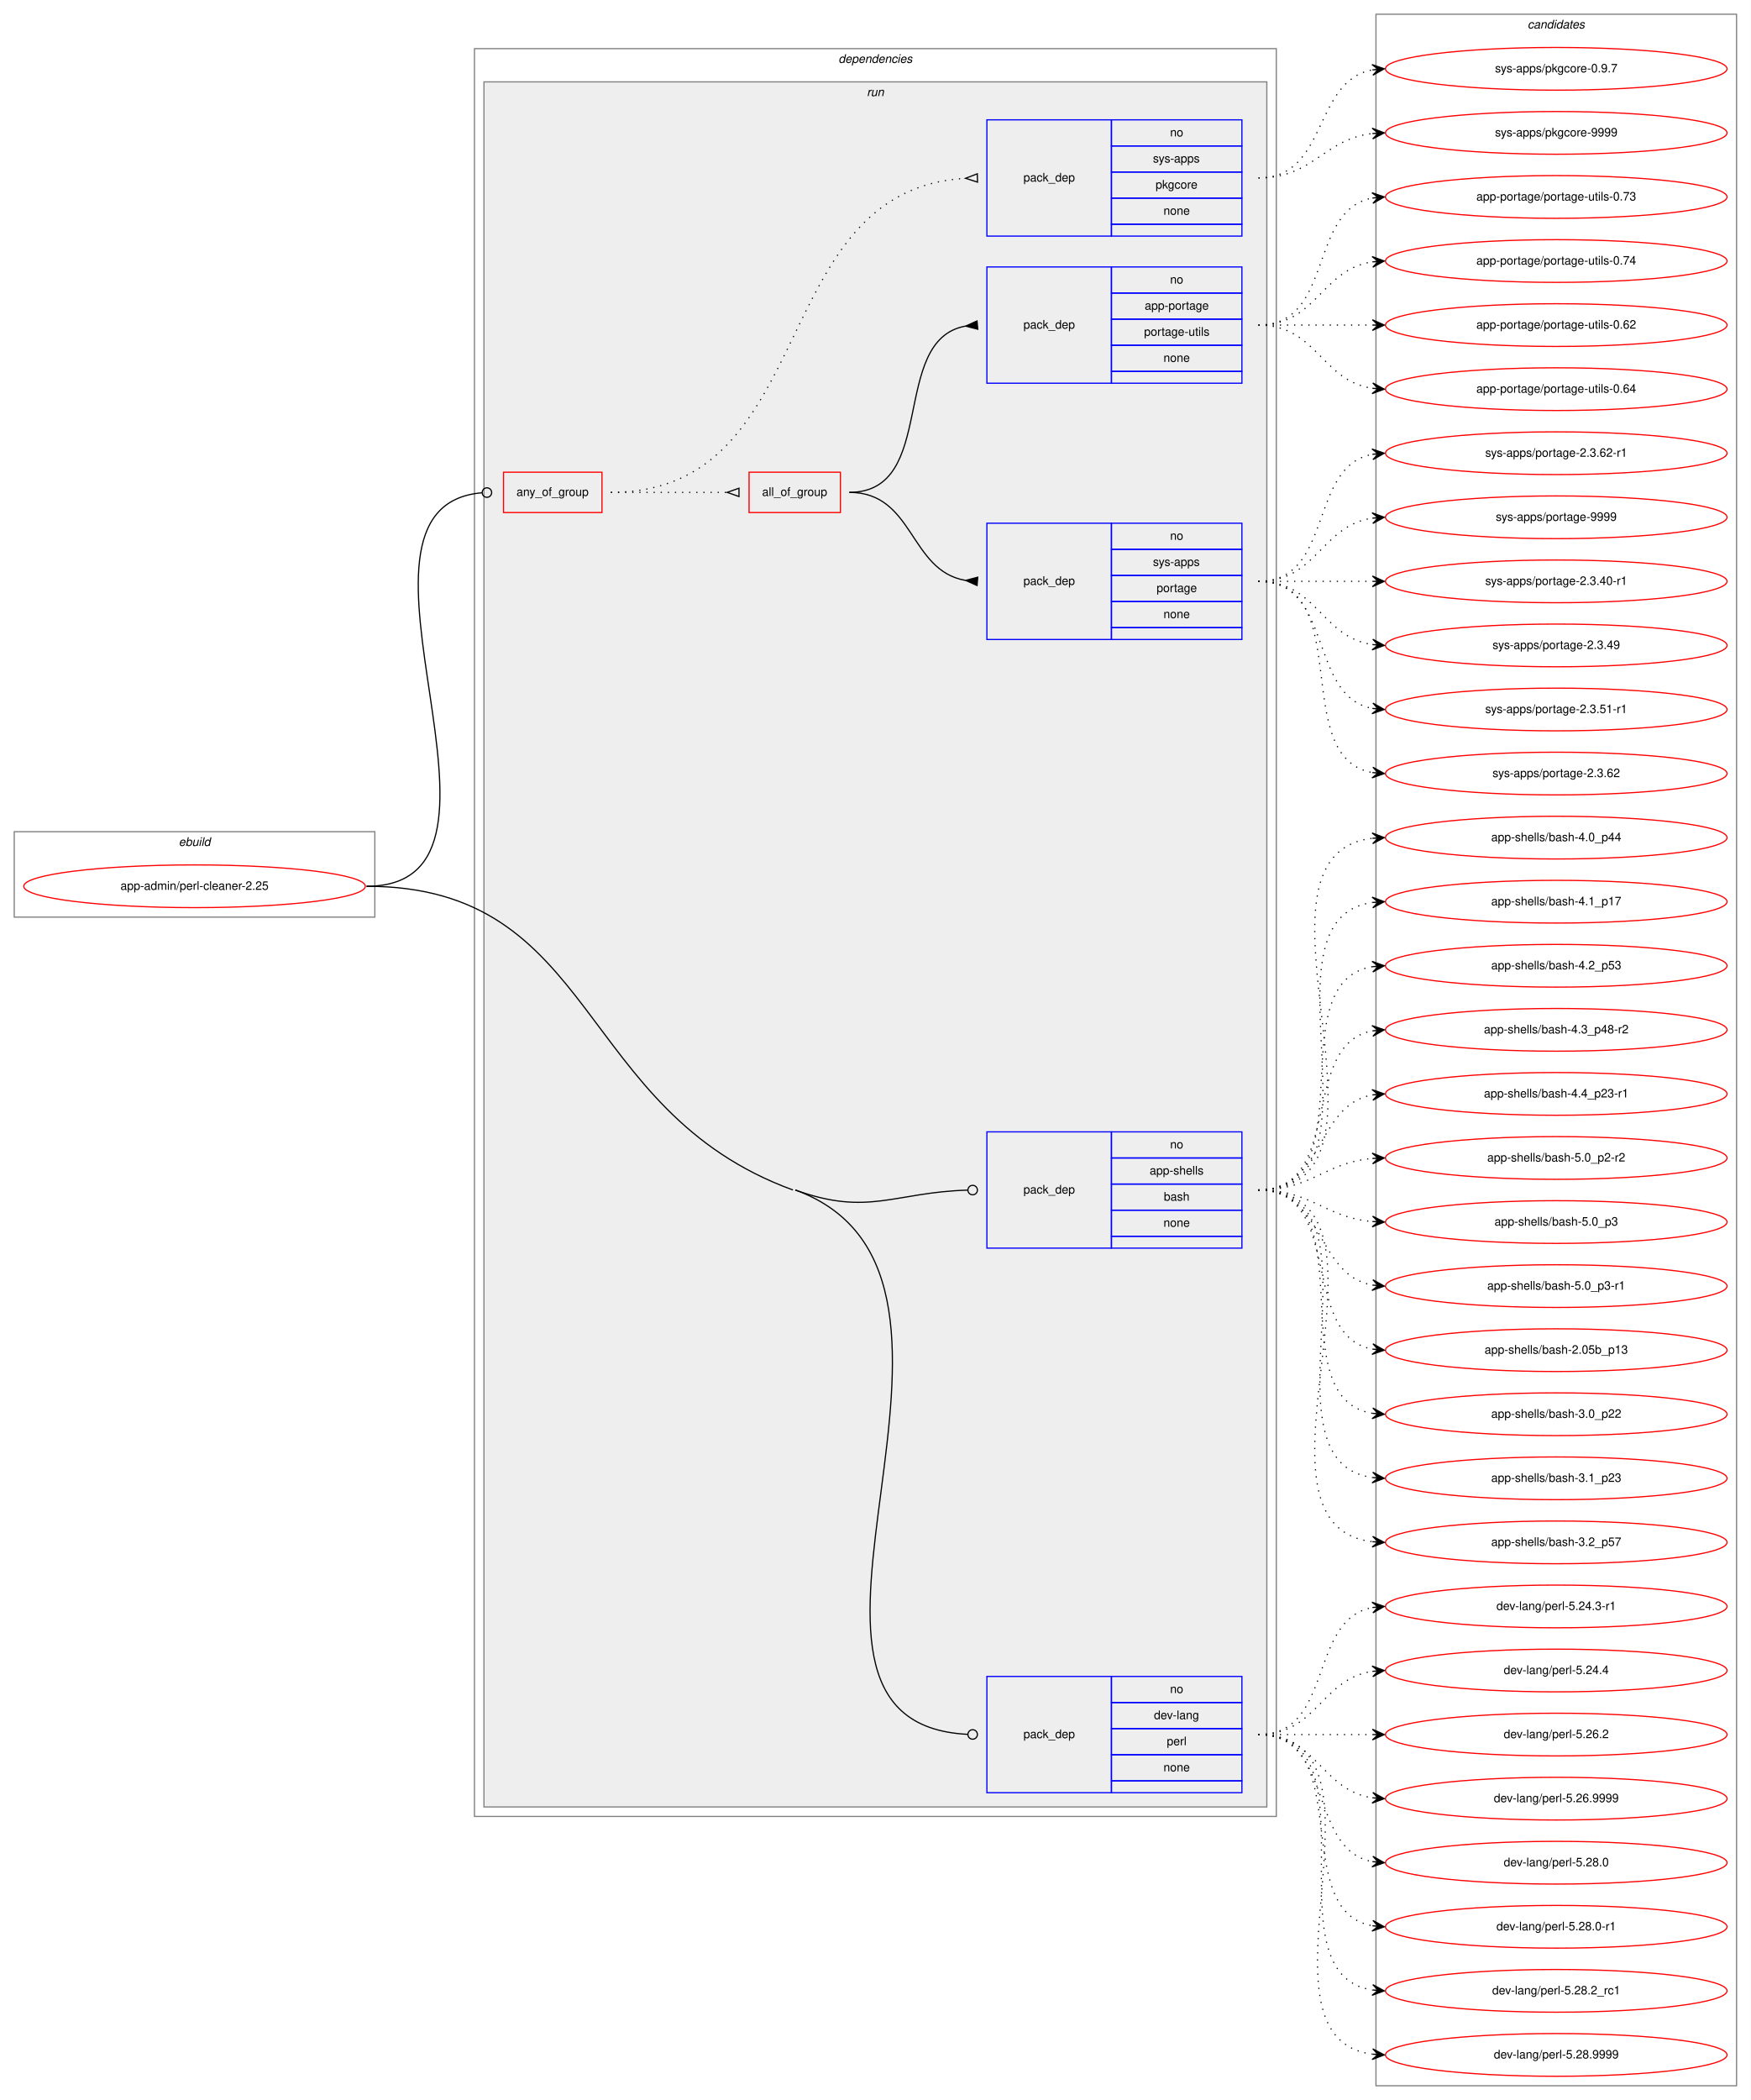
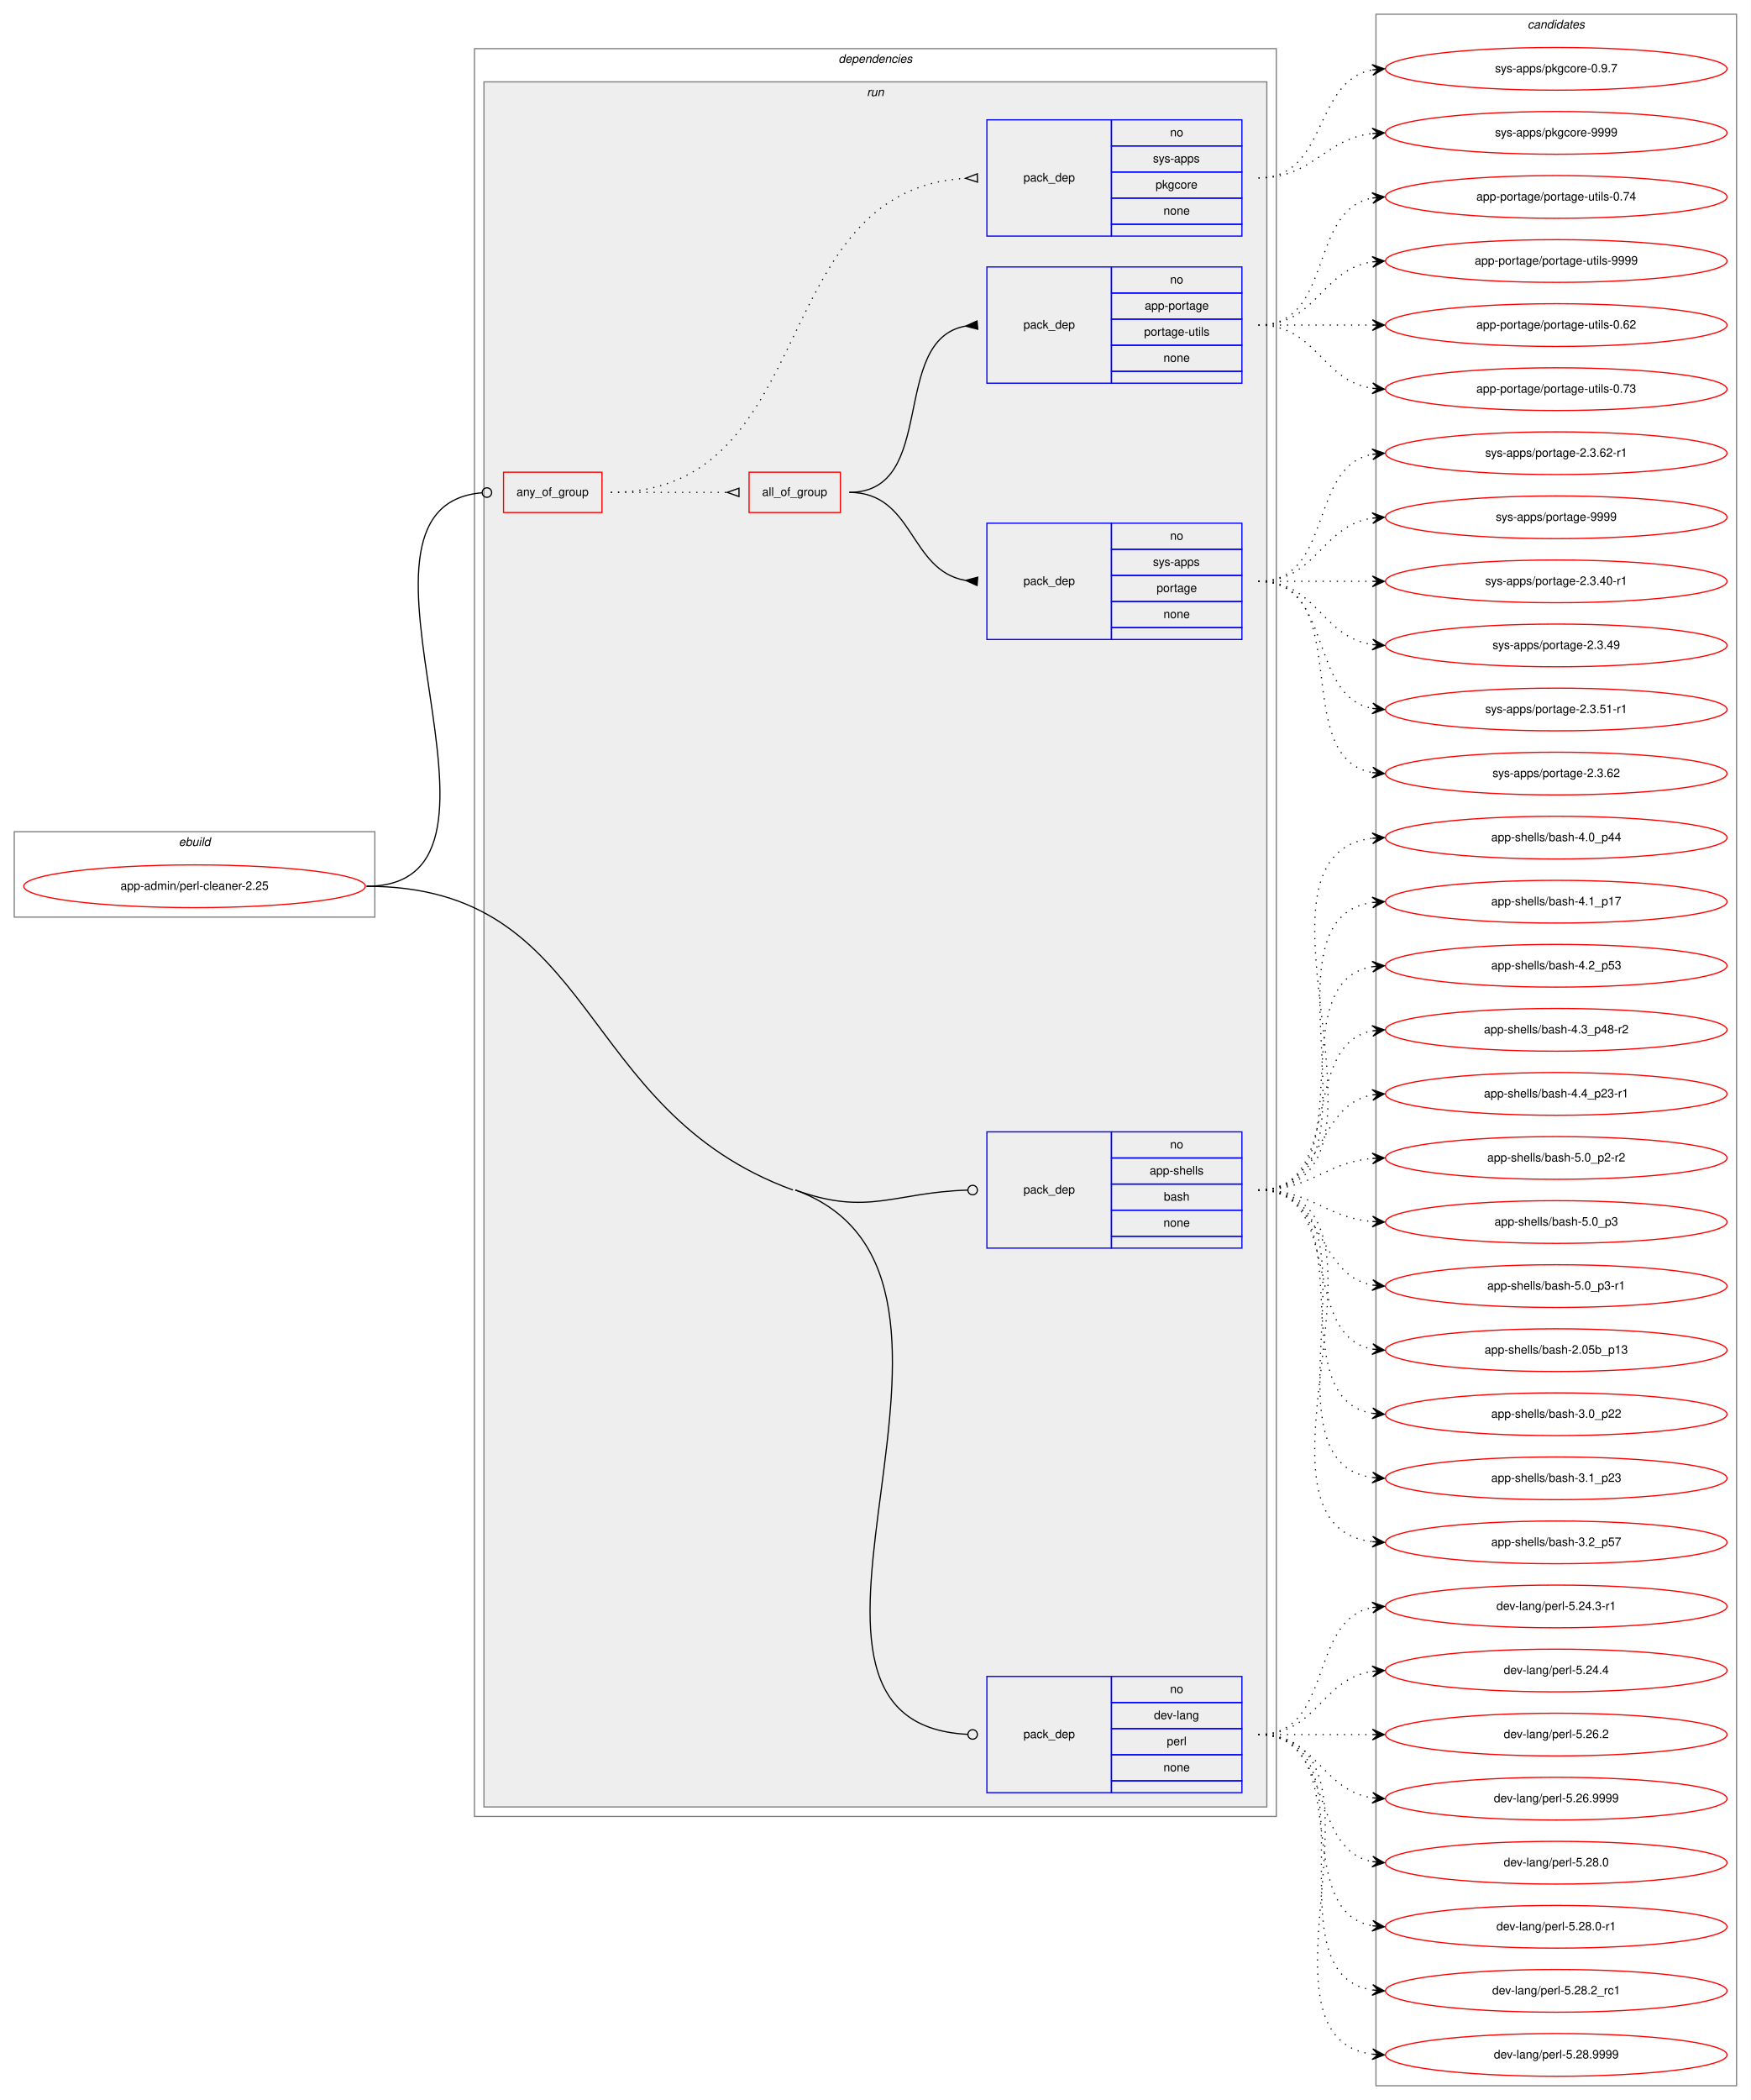
<svg xmlns="http://www.w3.org/2000/svg" xmlns:xlink="http://www.w3.org/1999/xlink" width="1476pt" height="1770pt" viewBox="0.00 0.00 1476.00 1770.00">
  <g id="graph0" class="graph" transform="scale(1 1) rotate(0) translate(4 1766)">
    <polygon fill="white" stroke="transparent" points="-4,4 -4,-1766 1472,-1766 1472,4 -4,4" />
    <g id="clust1" class="cluster">
      <polygon fill="none" stroke="gray" points="8,-993 8,-1065 312,-1065 312,-993 8,-993" />
      <text text-anchor="start" x="146.66" y="-1053" font-family="Helvetica,sans-Serif" font-style="italic" font-size="10.00">ebuild</text>
    </g>
    <g id="clust2" class="cluster">
      <polygon fill="none" stroke="gray" points="396,-235 396,-1725 1072,-1725 1072,-235 396,-235" />
      <text text-anchor="start" x="702.88" y="-1713" font-family="Helvetica,sans-Serif" font-style="italic" font-size="10.00">dependencies</text>
    </g>
    <g id="clust5" class="cluster">
      <polygon fill="#eeeeee" stroke="gray" points="404,-243 404,-1697 1064,-1697 1064,-243 404,-243" />
      <text text-anchor="start" x="726.78" y="-1685" font-family="Helvetica,sans-Serif" font-style="italic" font-size="10.00">run</text>
    </g>
    <g id="clust13" class="cluster">
      <polygon fill="none" stroke="gray" points="1156,-8 1156,-1754 1460,-1754 1460,-8 1156,-8" />
      <text text-anchor="start" x="1283.82" y="-1742" font-family="Helvetica,sans-Serif" font-style="italic" font-size="10.00">candidates</text>
    </g>
    <g id="node1" class="node">
      <g id="a_node1">
        <a xlink:href="../app-admin/perl-cleaner-2.25.svg" xlink:title="app-admin/perl-cleaner-2.25">
          <ellipse fill="none" stroke="red" cx="160" cy="-1019" rx="144" ry="18" />
          <text text-anchor="middle" x="160" y="-1016" font-family="Helvetica,sans-Serif" font-size="10.00">app-admin/perl-cleaner-2.25</text>
        </a>
      </g>
    </g>
    <g id="node2" class="node">
      <polygon fill="none" stroke="red" points="420.5,-1334 420.5,-1368 503.5,-1368 503.5,-1334 420.5,-1334" />
      <text text-anchor="start" x="431.43" y="-1348" font-family="Helvetica,sans-Serif" font-size="10.00">any_of_group</text>
    </g>
    <g id="edge5" class="edge">
      <path fill="none" stroke="black" d="M305,-1019C456.95,-1019 263.13,-1338.79 402.25,-1350.66" />
      <ellipse fill="none" stroke="black" cx="406.5" cy="-1350.84" rx="4" ry="4" />
    </g>
    <g id="node7" class="node">
      <polygon fill="none" stroke="blue" points="828,-714 828,-812 933,-812 933,-714 828,-714" />
      <text text-anchor="start" x="858.82" y="-760" font-family="Helvetica,sans-Serif" font-size="10.00">pack_dep</text>
      <polygon fill="none" stroke="blue" points="933,-790 933,-812 1043,-812 1043,-790 933,-790" />
      <text text-anchor="start" x="982.44" y="-798" font-family="Helvetica,sans-Serif" font-size="10.00">no</text>
      <polygon fill="none" stroke="blue" points="933,-768 933,-790 1043,-790 1043,-768 933,-768" />
      <text text-anchor="start" x="965.22" y="-776" font-family="Helvetica,sans-Serif" font-size="10.00">app-shells</text>
      <polygon fill="none" stroke="blue" points="933,-746 933,-768 1043,-768 1043,-746 933,-746" />
      <text text-anchor="start" x="977.16" y="-754" font-family="Helvetica,sans-Serif" font-size="10.00">bash</text>
      <polygon fill="none" stroke="blue" points="933,-724 933,-746 1043,-746 1043,-724 933,-724" />
      <text text-anchor="start" x="976.88" y="-732" font-family="Helvetica,sans-Serif" font-size="10.00">none</text>
      <polygon fill="none" stroke="blue" points="933,-714 933,-724 1043,-724 1043,-714 933,-714" />
    </g>
    <g id="edge6" class="edge">
      <path fill="none" stroke="black" d="M666.5,-763C727.96,-740.57 749.97,-761.16 811.84,-762.89" />
      <ellipse fill="none" stroke="black" cx="816" cy="-762.94" rx="4" ry="4" />
    </g>
    <g id="node8" class="node">
      <polygon fill="none" stroke="blue" points="828,-255 828,-353 933,-353 933,-255 828,-255" />
      <text text-anchor="start" x="858.82" y="-301" font-family="Helvetica,sans-Serif" font-size="10.00">pack_dep</text>
      <polygon fill="none" stroke="blue" points="933,-331 933,-353 1043,-353 1043,-331 933,-331" />
      <text text-anchor="start" x="982.44" y="-339" font-family="Helvetica,sans-Serif" font-size="10.00">no</text>
      <polygon fill="none" stroke="blue" points="933,-309 933,-331 1043,-331 1043,-309 933,-309" />
      <text text-anchor="start" x="968.83" y="-317" font-family="Helvetica,sans-Serif" font-size="10.00">dev-lang</text>
      <polygon fill="none" stroke="blue" points="933,-287 933,-309 1043,-309 1043,-287 933,-287" />
      <text text-anchor="start" x="979.67" y="-295" font-family="Helvetica,sans-Serif" font-size="10.00">perl</text>
      <polygon fill="none" stroke="blue" points="933,-265 933,-287 1043,-287 1043,-265 933,-265" />
      <text text-anchor="start" x="976.88" y="-273" font-family="Helvetica,sans-Serif" font-size="10.00">none</text>
      <polygon fill="none" stroke="blue" points="933,-255 933,-265 1043,-265 1043,-255 933,-255" />
    </g>
    <g id="edge7" class="edge">
      <path fill="none" stroke="black" d="M666.5,-763C865.9,-690.22 611.77,-314.1 811.74,-304.2" />
      <ellipse fill="none" stroke="black" cx="816" cy="-304.1" rx="4" ry="4" />
      <path fill="none" stroke="black" d="M305,-1019C501.15,-1019 480.24,-830.25 664.5,-763" />
    </g>
    <g id="node3" class="node">
      <polygon fill="none" stroke="red" points="627.5,-1334 627.5,-1368 704.5,-1368 704.5,-1334 627.5,-1334" />
      <text text-anchor="start" x="638.49" y="-1348" font-family="Helvetica,sans-Serif" font-size="10.00">all_of_group</text>
    </g>
    <g id="edge3" class="edge">
      <path fill="none" stroke="black" stroke-dasharray="1,5" d="M511,-1351C555.44,-1351 569.02,-1351 608.88,-1351" />
      <polygon fill="none" stroke="black" points="619,-1354.5 609,-1351 619,-1347.5 619,-1354.5" />
    </g>
    <g id="node6" class="node">
      <polygon fill="none" stroke="blue" points="828,-1567 828,-1665 933,-1665 933,-1567 828,-1567" />
      <text text-anchor="start" x="858.82" y="-1613" font-family="Helvetica,sans-Serif" font-size="10.00">pack_dep</text>
      <polygon fill="none" stroke="blue" points="933,-1643 933,-1665 1043,-1665 1043,-1643 933,-1643" />
      <text text-anchor="start" x="982.44" y="-1651" font-family="Helvetica,sans-Serif" font-size="10.00">no</text>
      <polygon fill="none" stroke="blue" points="933,-1621 933,-1643 1043,-1643 1043,-1621 933,-1621" />
      <text text-anchor="start" x="968" y="-1629" font-family="Helvetica,sans-Serif" font-size="10.00">sys-apps</text>
      <polygon fill="none" stroke="blue" points="933,-1599 933,-1621 1043,-1621 1043,-1599 933,-1599" />
      <text text-anchor="start" x="970.22" y="-1607" font-family="Helvetica,sans-Serif" font-size="10.00">pkgcore</text>
      <polygon fill="none" stroke="blue" points="933,-1577 933,-1599 1043,-1599 1043,-1577 933,-1577" />
      <text text-anchor="start" x="976.88" y="-1585" font-family="Helvetica,sans-Serif" font-size="10.00">none</text>
      <polygon fill="none" stroke="blue" points="933,-1567 933,-1577 1043,-1577 1043,-1567 933,-1567" />
    </g>
    <g id="edge4" class="edge">
      <path fill="none" stroke="black" stroke-dasharray="1,5" d="M511,-1351C688.47,-1351 641.01,-1606 809.92,-1615.72" />
      <polygon fill="none" stroke="black" points="819.9,-1619.5 810,-1615.72 820.1,-1612.5 819.9,-1619.5" />
    </g>
    <g id="node4" class="node">
      <polygon fill="none" stroke="blue" points="828,-1227 828,-1325 933,-1325 933,-1227 828,-1227" />
      <text text-anchor="start" x="858.82" y="-1273" font-family="Helvetica,sans-Serif" font-size="10.00">pack_dep</text>
      <polygon fill="none" stroke="blue" points="933,-1303 933,-1325 1043,-1325 1043,-1303 933,-1303" />
      <text text-anchor="start" x="982.44" y="-1311" font-family="Helvetica,sans-Serif" font-size="10.00">no</text>
      <polygon fill="none" stroke="blue" points="933,-1281 933,-1303 1043,-1303 1043,-1281 933,-1281" />
      <text text-anchor="start" x="968" y="-1289" font-family="Helvetica,sans-Serif" font-size="10.00">sys-apps</text>
      <polygon fill="none" stroke="blue" points="933,-1259 933,-1281 1043,-1281 1043,-1259 933,-1259" />
      <text text-anchor="start" x="971.05" y="-1267" font-family="Helvetica,sans-Serif" font-size="10.00">portage</text>
      <polygon fill="none" stroke="blue" points="933,-1237 933,-1259 1043,-1259 1043,-1237 933,-1237" />
      <text text-anchor="start" x="976.88" y="-1245" font-family="Helvetica,sans-Serif" font-size="10.00">none</text>
      <polygon fill="none" stroke="blue" points="933,-1227 933,-1237 1043,-1237 1043,-1227 933,-1227" />
    </g>
    <g id="edge1" class="edge">
      <path fill="none" stroke="black" d="M712,-1351C766.79,-1351 762.41,-1285.08 809.8,-1276.84" />
      <polygon fill="black" stroke="black" points="820.29,-1279.49 810.03,-1276.82 819.71,-1272.51 820.29,-1279.49" />
    </g>
    <g id="node5" class="node">
      <polygon fill="none" stroke="blue" points="828,-1443 828,-1541 933,-1541 933,-1443 828,-1443" />
      <text text-anchor="start" x="858.82" y="-1489" font-family="Helvetica,sans-Serif" font-size="10.00">pack_dep</text>
      <polygon fill="none" stroke="blue" points="933,-1519 933,-1541 1043,-1541 1043,-1519 933,-1519" />
      <text text-anchor="start" x="982.44" y="-1527" font-family="Helvetica,sans-Serif" font-size="10.00">no</text>
      <polygon fill="none" stroke="blue" points="933,-1497 933,-1519 1043,-1519 1043,-1497 933,-1497" />
      <text text-anchor="start" x="961.05" y="-1505" font-family="Helvetica,sans-Serif" font-size="10.00">app-portage</text>
      <polygon fill="none" stroke="blue" points="933,-1475 933,-1497 1043,-1497 1043,-1475 933,-1475" />
      <text text-anchor="start" x="960.5" y="-1483" font-family="Helvetica,sans-Serif" font-size="10.00">portage-utils</text>
      <polygon fill="none" stroke="blue" points="933,-1453 933,-1475 1043,-1475 1043,-1453 933,-1453" />
      <text text-anchor="start" x="976.88" y="-1461" font-family="Helvetica,sans-Serif" font-size="10.00">none</text>
      <polygon fill="none" stroke="blue" points="933,-1443 933,-1453 1043,-1453 1043,-1443 933,-1443" />
    </g>
    <g id="edge2" class="edge">
      <path fill="none" stroke="black" d="M712,-1351C787.24,-1351 745.46,-1479.09 809.72,-1491.1" />
      <polygon fill="black" stroke="black" points="819.69,-1495.49 810.04,-1491.13 820.31,-1488.51 819.69,-1495.49" />
    </g>
    <g id="node9" class="node">
      <g id="a_node9">
        <a xlink:href="../sys-apps/portage-2.3.40-r1.svg" xlink:title="sys-apps/portage-2.3.40-r1">
          <ellipse fill="none" stroke="red" cx="1308" cy="-1276" rx="144" ry="18" />
          <text text-anchor="middle" x="1308" y="-1273" font-family="Helvetica,sans-Serif" font-size="10.00">sys-apps/portage-2.3.40-r1</text>
        </a>
      </g>
    </g>
    <g id="edge8" class="edge">
      <path fill="none" stroke="black" stroke-dasharray="1,5" d="M1057,-1276C1100.43,-1276 1113.83,-1276 1152.57,-1276" />
      <polygon fill="black" stroke="black" points="1163,-1276 1153,-1280.5 1158,-1276 1153,-1276 1153,-1276 1153,-1276 1158,-1276 1153,-1271.5 1163,-1276 1163,-1276" />
    </g>
    <g id="node10" class="node">
      <g id="a_node10">
        <a xlink:href="../sys-apps/portage-2.3.49.svg" xlink:title="sys-apps/portage-2.3.49">
          <ellipse fill="none" stroke="red" cx="1308" cy="-1222" rx="144" ry="18" />
          <text text-anchor="middle" x="1308" y="-1219" font-family="Helvetica,sans-Serif" font-size="10.00">sys-apps/portage-2.3.49</text>
        </a>
      </g>
    </g>
    <g id="edge9" class="edge">
      <path fill="none" stroke="black" stroke-dasharray="1,5" d="M1057,-1276C1106.26,-1276 1109.85,-1229.13 1152.86,-1222.72" />
      <polygon fill="black" stroke="black" points="1163,-1222 1153.35,-1227.2 1158.01,-1222.36 1153.03,-1222.71 1153.03,-1222.71 1153.03,-1222.71 1158.01,-1222.36 1152.71,-1218.22 1163,-1222 1163,-1222" />
    </g>
    <g id="node11" class="node">
      <g id="a_node11">
        <a xlink:href="../sys-apps/portage-2.3.51-r1.svg" xlink:title="sys-apps/portage-2.3.51-r1">
          <ellipse fill="none" stroke="red" cx="1308" cy="-1168" rx="144" ry="18" />
          <text text-anchor="middle" x="1308" y="-1165" font-family="Helvetica,sans-Serif" font-size="10.00">sys-apps/portage-2.3.51-r1</text>
        </a>
      </g>
    </g>
    <g id="edge10" class="edge">
      <path fill="none" stroke="black" stroke-dasharray="1,5" d="M1057,-1276C1120.58,-1276 1098.58,-1179.49 1152.79,-1168.93" />
      <polygon fill="black" stroke="black" points="1163,-1168 1153.45,-1173.39 1158.02,-1168.46 1153.04,-1168.91 1153.04,-1168.91 1153.04,-1168.91 1158.02,-1168.46 1152.63,-1164.43 1163,-1168 1163,-1168" />
    </g>
    <g id="node12" class="node">
      <g id="a_node12">
        <a xlink:href="../sys-apps/portage-2.3.62.svg" xlink:title="sys-apps/portage-2.3.62">
          <ellipse fill="none" stroke="red" cx="1308" cy="-1114" rx="144" ry="18" />
          <text text-anchor="middle" x="1308" y="-1111" font-family="Helvetica,sans-Serif" font-size="10.00">sys-apps/portage-2.3.62</text>
        </a>
      </g>
    </g>
    <g id="edge11" class="edge">
      <path fill="none" stroke="black" stroke-dasharray="1,5" d="M1057,-1276C1139.35,-1276 1082.36,-1127.62 1152.73,-1114.87" />
      <polygon fill="black" stroke="black" points="1163,-1114 1153.42,-1119.33 1158.02,-1114.42 1153.04,-1114.85 1153.04,-1114.85 1153.04,-1114.85 1158.02,-1114.42 1152.66,-1110.36 1163,-1114 1163,-1114" />
    </g>
    <g id="node13" class="node">
      <g id="a_node13">
        <a xlink:href="../sys-apps/portage-2.3.62-r1.svg" xlink:title="sys-apps/portage-2.3.62-r1">
          <ellipse fill="none" stroke="red" cx="1308" cy="-1384" rx="144" ry="18" />
          <text text-anchor="middle" x="1308" y="-1381" font-family="Helvetica,sans-Serif" font-size="10.00">sys-apps/portage-2.3.62-r1</text>
        </a>
      </g>
    </g>
    <g id="edge12" class="edge">
      <path fill="none" stroke="black" stroke-dasharray="1,5" d="M1057,-1276C1120.58,-1276 1098.58,-1372.51 1152.79,-1383.07" />
      <polygon fill="black" stroke="black" points="1163,-1384 1152.63,-1387.57 1158.02,-1383.54 1153.04,-1383.09 1153.04,-1383.09 1153.04,-1383.09 1158.02,-1383.54 1153.45,-1378.61 1163,-1384 1163,-1384" />
    </g>
    <g id="node14" class="node">
      <g id="a_node14">
        <a xlink:href="../sys-apps/portage-9999.svg" xlink:title="sys-apps/portage-9999">
          <ellipse fill="none" stroke="red" cx="1308" cy="-1330" rx="144" ry="18" />
          <text text-anchor="middle" x="1308" y="-1327" font-family="Helvetica,sans-Serif" font-size="10.00">sys-apps/portage-9999</text>
        </a>
      </g>
    </g>
    <g id="edge13" class="edge">
      <path fill="none" stroke="black" stroke-dasharray="1,5" d="M1057,-1276C1106.26,-1276 1109.85,-1322.87 1152.86,-1329.28" />
      <polygon fill="black" stroke="black" points="1163,-1330 1152.71,-1333.78 1158.01,-1329.64 1153.03,-1329.29 1153.03,-1329.29 1153.03,-1329.29 1158.01,-1329.64 1153.35,-1324.8 1163,-1330 1163,-1330" />
    </g>
    <g id="node15" class="node">
      <g id="a_node15">
        <a xlink:href="../app-portage/portage-utils-0.62.svg" xlink:title="app-portage/portage-utils-0.62">
          <ellipse fill="none" stroke="red" cx="1308" cy="-1492" rx="144" ry="18" />
          <text text-anchor="middle" x="1308" y="-1489" font-family="Helvetica,sans-Serif" font-size="10.00">app-portage/portage-utils-0.62</text>
        </a>
      </g>
    </g>
    <g id="edge14" class="edge">
      <path fill="none" stroke="black" stroke-dasharray="1,5" d="M1057,-1492C1100.43,-1492 1113.83,-1492 1152.57,-1492" />
      <polygon fill="black" stroke="black" points="1163,-1492 1153,-1496.5 1158,-1492 1153,-1492 1153,-1492 1153,-1492 1158,-1492 1153,-1487.5 1163,-1492 1163,-1492" />
    </g>
    <g id="node16" class="node">
      <g id="a_node16">
-         <a xlink:href="../app-portage/portage-utils-0.64.svg" xlink:title="app-portage/portage-utils-0.64">
+         <a xlink:href="../app-portage/portage-utils-0.73.svg" xlink:title="app-portage/portage-utils-0.73">
          <ellipse fill="none" stroke="red" cx="1308" cy="-1438" rx="144" ry="18" />
-           <text text-anchor="middle" x="1308" y="-1435" font-family="Helvetica,sans-Serif" font-size="10.00">app-portage/portage-utils-0.64</text>
+           <text text-anchor="middle" x="1308" y="-1435" font-family="Helvetica,sans-Serif" font-size="10.00">app-portage/portage-utils-0.73</text>
        </a>
      </g>
    </g>
    <g id="edge15" class="edge">
      <path fill="none" stroke="black" stroke-dasharray="1,5" d="M1057,-1492C1106.26,-1492 1109.85,-1445.13 1152.86,-1438.72" />
      <polygon fill="black" stroke="black" points="1163,-1438 1153.35,-1443.2 1158.01,-1438.36 1153.03,-1438.71 1153.03,-1438.71 1153.03,-1438.71 1158.01,-1438.36 1152.71,-1434.22 1163,-1438 1163,-1438" />
    </g>
    <g id="node17" class="node">
      <g id="a_node17">
-         <a xlink:href="../app-portage/portage-utils-0.73.svg" xlink:title="app-portage/portage-utils-0.73">
+         <a xlink:href="../app-portage/portage-utils-0.74.svg" xlink:title="app-portage/portage-utils-0.74">
          <ellipse fill="none" stroke="red" cx="1308" cy="-1600" rx="144" ry="18" />
-           <text text-anchor="middle" x="1308" y="-1597" font-family="Helvetica,sans-Serif" font-size="10.00">app-portage/portage-utils-0.73</text>
+           <text text-anchor="middle" x="1308" y="-1597" font-family="Helvetica,sans-Serif" font-size="10.00">app-portage/portage-utils-0.74</text>
        </a>
      </g>
    </g>
    <g id="edge16" class="edge">
      <path fill="none" stroke="black" stroke-dasharray="1,5" d="M1057,-1492C1120.58,-1492 1098.58,-1588.51 1152.79,-1599.07" />
      <polygon fill="black" stroke="black" points="1163,-1600 1152.63,-1603.57 1158.02,-1599.54 1153.04,-1599.09 1153.04,-1599.09 1153.04,-1599.09 1158.02,-1599.54 1153.45,-1594.61 1163,-1600 1163,-1600" />
    </g>
    <g id="node18" class="node">
      <g id="a_node18">
-         <a xlink:href="../app-portage/portage-utils-0.74.svg" xlink:title="app-portage/portage-utils-0.74">
+         <a xlink:href="../app-portage/portage-utils-9999.svg" xlink:title="app-portage/portage-utils-9999">
          <ellipse fill="none" stroke="red" cx="1308" cy="-1546" rx="144" ry="18" />
-           <text text-anchor="middle" x="1308" y="-1543" font-family="Helvetica,sans-Serif" font-size="10.00">app-portage/portage-utils-0.74</text>
+           <text text-anchor="middle" x="1308" y="-1543" font-family="Helvetica,sans-Serif" font-size="10.00">app-portage/portage-utils-9999</text>
        </a>
      </g>
    </g>
    <g id="edge17" class="edge">
      <path fill="none" stroke="black" stroke-dasharray="1,5" d="M1057,-1492C1106.26,-1492 1109.85,-1538.87 1152.86,-1545.28" />
      <polygon fill="black" stroke="black" points="1163,-1546 1152.71,-1549.78 1158.01,-1545.64 1153.03,-1545.29 1153.03,-1545.29 1153.03,-1545.29 1158.01,-1545.64 1153.35,-1540.8 1163,-1546 1163,-1546" />
    </g>
    <g id="node19" class="node">
      <g id="a_node19">
        <a xlink:href="../sys-apps/pkgcore-0.9.7.svg" xlink:title="sys-apps/pkgcore-0.9.7">
          <ellipse fill="none" stroke="red" cx="1308" cy="-1708" rx="144" ry="18" />
          <text text-anchor="middle" x="1308" y="-1705" font-family="Helvetica,sans-Serif" font-size="10.00">sys-apps/pkgcore-0.9.7</text>
        </a>
      </g>
    </g>
    <g id="edge18" class="edge">
      <path fill="none" stroke="black" stroke-dasharray="1,5" d="M1057,-1616C1115.73,-1616 1102.54,-1697.53 1152.84,-1707.09" />
      <polygon fill="black" stroke="black" points="1163,-1708 1152.64,-1711.59 1158.02,-1707.55 1153.04,-1707.11 1153.04,-1707.11 1153.04,-1707.11 1158.02,-1707.55 1153.44,-1702.63 1163,-1708 1163,-1708" />
    </g>
    <g id="node20" class="node">
      <g id="a_node20">
        <a xlink:href="../sys-apps/pkgcore-9999.svg" xlink:title="sys-apps/pkgcore-9999">
          <ellipse fill="none" stroke="red" cx="1308" cy="-1654" rx="144" ry="18" />
          <text text-anchor="middle" x="1308" y="-1651" font-family="Helvetica,sans-Serif" font-size="10.00">sys-apps/pkgcore-9999</text>
        </a>
      </g>
    </g>
    <g id="edge19" class="edge">
      <path fill="none" stroke="black" stroke-dasharray="1,5" d="M1057,-1616C1103.43,-1616 1111.87,-1648.71 1152.81,-1653.43" />
      <polygon fill="black" stroke="black" points="1163,-1654 1152.77,-1657.94 1158.01,-1653.72 1153.02,-1653.44 1153.02,-1653.44 1153.02,-1653.44 1158.01,-1653.72 1153.27,-1648.95 1163,-1654 1163,-1654" />
    </g>
    <g id="node21" class="node">
      <g id="a_node21">
        <a xlink:href="../app-shells/bash-2.05b_p13.svg" xlink:title="app-shells/bash-2.05b_p13">
          <ellipse fill="none" stroke="red" cx="1308" cy="-628" rx="144" ry="18" />
          <text text-anchor="middle" x="1308" y="-625" font-family="Helvetica,sans-Serif" font-size="10.00">app-shells/bash-2.05b_p13</text>
        </a>
      </g>
    </g>
    <g id="edge20" class="edge">
      <path fill="none" stroke="black" stroke-dasharray="1,5" d="M1057,-763C1129.56,-763 1090.97,-640.86 1152.68,-628.93" />
      <polygon fill="black" stroke="black" points="1163,-628 1153.45,-633.38 1158.02,-628.45 1153.04,-628.9 1153.04,-628.9 1153.04,-628.9 1158.02,-628.45 1152.64,-624.42 1163,-628 1163,-628" />
    </g>
    <g id="node22" class="node">
      <g id="a_node22">
        <a xlink:href="../app-shells/bash-3.0_p22.svg" xlink:title="app-shells/bash-3.0_p22">
          <ellipse fill="none" stroke="red" cx="1308" cy="-574" rx="144" ry="18" />
          <text text-anchor="middle" x="1308" y="-571" font-family="Helvetica,sans-Serif" font-size="10.00">app-shells/bash-3.0_p22</text>
        </a>
      </g>
    </g>
    <g id="edge21" class="edge">
      <path fill="none" stroke="black" stroke-dasharray="1,5" d="M1057,-763C1149.74,-763 1072.87,-587.77 1153.02,-574.76" />
      <polygon fill="black" stroke="black" points="1163,-574 1153.37,-579.25 1158.01,-574.38 1153.03,-574.76 1153.03,-574.76 1153.03,-574.76 1158.01,-574.38 1152.69,-570.27 1163,-574 1163,-574" />
    </g>
    <g id="node23" class="node">
      <g id="a_node23">
        <a xlink:href="../app-shells/bash-3.1_p23.svg" xlink:title="app-shells/bash-3.1_p23">
          <ellipse fill="none" stroke="red" cx="1308" cy="-520" rx="144" ry="18" />
          <text text-anchor="middle" x="1308" y="-517" font-family="Helvetica,sans-Serif" font-size="10.00">app-shells/bash-3.1_p23</text>
        </a>
      </g>
    </g>
    <g id="edge22" class="edge">
      <path fill="none" stroke="black" stroke-dasharray="1,5" d="M1057,-763C1171.26,-763 1052.8,-534.49 1152.97,-520.65" />
      <polygon fill="black" stroke="black" points="1163,-520 1153.31,-525.14 1158.01,-520.33 1153.02,-520.65 1153.02,-520.65 1153.02,-520.65 1158.01,-520.33 1152.73,-516.16 1163,-520 1163,-520" />
    </g>
    <g id="node24" class="node">
      <g id="a_node24">
        <a xlink:href="../app-shells/bash-3.2_p57.svg" xlink:title="app-shells/bash-3.2_p57">
          <ellipse fill="none" stroke="red" cx="1308" cy="-466" rx="144" ry="18" />
          <text text-anchor="middle" x="1308" y="-463" font-family="Helvetica,sans-Serif" font-size="10.00">app-shells/bash-3.2_p57</text>
        </a>
      </g>
    </g>
    <g id="edge23" class="edge">
      <path fill="none" stroke="black" stroke-dasharray="1,5" d="M1057,-763C1193.6,-763 1031.49,-480.89 1152.92,-466.56" />
      <polygon fill="black" stroke="black" points="1163,-466 1153.27,-471.05 1158.01,-466.28 1153.02,-466.56 1153.02,-466.56 1153.02,-466.56 1158.01,-466.28 1152.76,-462.07 1163,-466 1163,-466" />
    </g>
    <g id="node25" class="node">
      <g id="a_node25">
        <a xlink:href="../app-shells/bash-4.0_p44.svg" xlink:title="app-shells/bash-4.0_p44">
          <ellipse fill="none" stroke="red" cx="1308" cy="-1060" rx="144" ry="18" />
          <text text-anchor="middle" x="1308" y="-1057" font-family="Helvetica,sans-Serif" font-size="10.00">app-shells/bash-4.0_p44</text>
        </a>
      </g>
    </g>
    <g id="edge24" class="edge">
      <path fill="none" stroke="black" stroke-dasharray="1,5" d="M1057,-763C1193.6,-763 1031.49,-1045.11 1152.92,-1059.44" />
      <polygon fill="black" stroke="black" points="1163,-1060 1152.76,-1063.93 1158.01,-1059.72 1153.02,-1059.44 1153.02,-1059.44 1153.02,-1059.44 1158.01,-1059.72 1153.27,-1054.95 1163,-1060 1163,-1060" />
    </g>
    <g id="node26" class="node">
      <g id="a_node26">
        <a xlink:href="../app-shells/bash-4.1_p17.svg" xlink:title="app-shells/bash-4.1_p17">
          <ellipse fill="none" stroke="red" cx="1308" cy="-1006" rx="144" ry="18" />
          <text text-anchor="middle" x="1308" y="-1003" font-family="Helvetica,sans-Serif" font-size="10.00">app-shells/bash-4.1_p17</text>
        </a>
      </g>
    </g>
    <g id="edge25" class="edge">
      <path fill="none" stroke="black" stroke-dasharray="1,5" d="M1057,-763C1171.26,-763 1052.8,-991.51 1152.97,-1005.35" />
      <polygon fill="black" stroke="black" points="1163,-1006 1152.73,-1009.84 1158.01,-1005.67 1153.02,-1005.35 1153.02,-1005.35 1153.02,-1005.35 1158.01,-1005.67 1153.31,-1000.86 1163,-1006 1163,-1006" />
    </g>
    <g id="node27" class="node">
      <g id="a_node27">
        <a xlink:href="../app-shells/bash-4.2_p53.svg" xlink:title="app-shells/bash-4.2_p53">
          <ellipse fill="none" stroke="red" cx="1308" cy="-952" rx="144" ry="18" />
          <text text-anchor="middle" x="1308" y="-949" font-family="Helvetica,sans-Serif" font-size="10.00">app-shells/bash-4.2_p53</text>
        </a>
      </g>
    </g>
    <g id="edge26" class="edge">
      <path fill="none" stroke="black" stroke-dasharray="1,5" d="M1057,-763C1149.74,-763 1072.87,-938.23 1153.02,-951.24" />
      <polygon fill="black" stroke="black" points="1163,-952 1152.69,-955.73 1158.01,-951.62 1153.03,-951.24 1153.03,-951.24 1153.03,-951.24 1158.01,-951.62 1153.37,-946.75 1163,-952 1163,-952" />
    </g>
    <g id="node28" class="node">
      <g id="a_node28">
        <a xlink:href="../app-shells/bash-4.3_p48-r2.svg" xlink:title="app-shells/bash-4.3_p48-r2">
          <ellipse fill="none" stroke="red" cx="1308" cy="-898" rx="144" ry="18" />
          <text text-anchor="middle" x="1308" y="-895" font-family="Helvetica,sans-Serif" font-size="10.00">app-shells/bash-4.3_p48-r2</text>
        </a>
      </g>
    </g>
    <g id="edge27" class="edge">
      <path fill="none" stroke="black" stroke-dasharray="1,5" d="M1057,-763C1129.56,-763 1090.97,-885.14 1152.68,-897.07" />
      <polygon fill="black" stroke="black" points="1163,-898 1152.64,-901.58 1158.02,-897.55 1153.04,-897.1 1153.04,-897.1 1153.04,-897.1 1158.02,-897.55 1153.45,-892.62 1163,-898 1163,-898" />
    </g>
    <g id="node29" class="node">
      <g id="a_node29">
        <a xlink:href="../app-shells/bash-4.4_p23-r1.svg" xlink:title="app-shells/bash-4.4_p23-r1">
          <ellipse fill="none" stroke="red" cx="1308" cy="-844" rx="144" ry="18" />
          <text text-anchor="middle" x="1308" y="-841" font-family="Helvetica,sans-Serif" font-size="10.00">app-shells/bash-4.4_p23-r1</text>
        </a>
      </g>
    </g>
    <g id="edge28" class="edge">
      <path fill="none" stroke="black" stroke-dasharray="1,5" d="M1057,-763C1112.7,-763 1104.97,-834.49 1152.99,-843.15" />
      <polygon fill="black" stroke="black" points="1163,-844 1152.65,-847.63 1158.02,-843.57 1153.04,-843.15 1153.04,-843.15 1153.04,-843.15 1158.02,-843.57 1153.42,-838.67 1163,-844 1163,-844" />
    </g>
    <g id="node30" class="node">
      <g id="a_node30">
        <a xlink:href="../app-shells/bash-5.0_p2-r2.svg" xlink:title="app-shells/bash-5.0_p2-r2">
          <ellipse fill="none" stroke="red" cx="1308" cy="-790" rx="144" ry="18" />
          <text text-anchor="middle" x="1308" y="-787" font-family="Helvetica,sans-Serif" font-size="10.00">app-shells/bash-5.0_p2-r2</text>
        </a>
      </g>
    </g>
    <g id="edge29" class="edge">
      <path fill="none" stroke="black" stroke-dasharray="1,5" d="M1057,-763C1102.01,-763 1112.86,-786.14 1152.8,-789.58" />
      <polygon fill="black" stroke="black" points="1163,-790 1152.82,-794.08 1158,-789.79 1153.01,-789.58 1153.01,-789.58 1153.01,-789.58 1158,-789.79 1153.2,-785.09 1163,-790 1163,-790" />
    </g>
    <g id="node31" class="node">
      <g id="a_node31">
        <a xlink:href="../app-shells/bash-5.0_p3.svg" xlink:title="app-shells/bash-5.0_p3">
          <ellipse fill="none" stroke="red" cx="1308" cy="-736" rx="144" ry="18" />
          <text text-anchor="middle" x="1308" y="-733" font-family="Helvetica,sans-Serif" font-size="10.00">app-shells/bash-5.0_p3</text>
        </a>
      </g>
    </g>
    <g id="edge30" class="edge">
      <path fill="none" stroke="black" stroke-dasharray="1,5" d="M1057,-763C1102.01,-763 1112.86,-739.86 1152.8,-736.42" />
      <polygon fill="black" stroke="black" points="1163,-736 1153.2,-740.91 1158,-736.21 1153.01,-736.42 1153.01,-736.42 1153.01,-736.42 1158,-736.21 1152.82,-731.92 1163,-736 1163,-736" />
    </g>
    <g id="node32" class="node">
      <g id="a_node32">
        <a xlink:href="../app-shells/bash-5.0_p3-r1.svg" xlink:title="app-shells/bash-5.0_p3-r1">
          <ellipse fill="none" stroke="red" cx="1308" cy="-682" rx="144" ry="18" />
          <text text-anchor="middle" x="1308" y="-679" font-family="Helvetica,sans-Serif" font-size="10.00">app-shells/bash-5.0_p3-r1</text>
        </a>
      </g>
    </g>
    <g id="edge31" class="edge">
      <path fill="none" stroke="black" stroke-dasharray="1,5" d="M1057,-763C1112.7,-763 1104.97,-691.51 1152.99,-682.85" />
      <polygon fill="black" stroke="black" points="1163,-682 1153.42,-687.33 1158.02,-682.43 1153.04,-682.85 1153.04,-682.85 1153.04,-682.85 1158.02,-682.43 1152.65,-678.37 1163,-682 1163,-682" />
    </g>
    <g id="node33" class="node">
      <g id="a_node33">
        <a xlink:href="../dev-lang/perl-5.24.3-r1.svg" xlink:title="dev-lang/perl-5.24.3-r1">
          <ellipse fill="none" stroke="red" cx="1308" cy="-412" rx="144" ry="18" />
          <text text-anchor="middle" x="1308" y="-409" font-family="Helvetica,sans-Serif" font-size="10.00">dev-lang/perl-5.24.3-r1</text>
        </a>
      </g>
    </g>
    <g id="edge32" class="edge">
      <path fill="none" stroke="black" stroke-dasharray="1,5" d="M1057,-304C1120.58,-304 1098.58,-400.51 1152.79,-411.07" />
      <polygon fill="black" stroke="black" points="1163,-412 1152.63,-415.57 1158.02,-411.54 1153.04,-411.09 1153.04,-411.09 1153.04,-411.09 1158.02,-411.54 1153.45,-406.61 1163,-412 1163,-412" />
    </g>
    <g id="node34" class="node">
      <g id="a_node34">
        <a xlink:href="../dev-lang/perl-5.24.4.svg" xlink:title="dev-lang/perl-5.24.4">
          <ellipse fill="none" stroke="red" cx="1308" cy="-358" rx="144" ry="18" />
          <text text-anchor="middle" x="1308" y="-355" font-family="Helvetica,sans-Serif" font-size="10.00">dev-lang/perl-5.24.4</text>
        </a>
      </g>
    </g>
    <g id="edge33" class="edge">
      <path fill="none" stroke="black" stroke-dasharray="1,5" d="M1057,-304C1106.26,-304 1109.85,-350.87 1152.86,-357.28" />
      <polygon fill="black" stroke="black" points="1163,-358 1152.71,-361.78 1158.01,-357.64 1153.03,-357.29 1153.03,-357.29 1153.03,-357.29 1158.01,-357.64 1153.35,-352.8 1163,-358 1163,-358" />
    </g>
    <g id="node35" class="node">
      <g id="a_node35">
        <a xlink:href="../dev-lang/perl-5.26.2.svg" xlink:title="dev-lang/perl-5.26.2">
          <ellipse fill="none" stroke="red" cx="1308" cy="-304" rx="144" ry="18" />
          <text text-anchor="middle" x="1308" y="-301" font-family="Helvetica,sans-Serif" font-size="10.00">dev-lang/perl-5.26.2</text>
        </a>
      </g>
    </g>
    <g id="edge34" class="edge">
      <path fill="none" stroke="black" stroke-dasharray="1,5" d="M1057,-304C1100.43,-304 1113.83,-304 1152.57,-304" />
      <polygon fill="black" stroke="black" points="1163,-304 1153,-308.5 1158,-304 1153,-304 1153,-304 1153,-304 1158,-304 1153,-299.5 1163,-304 1163,-304" />
    </g>
    <g id="node36" class="node">
      <g id="a_node36">
        <a xlink:href="../dev-lang/perl-5.26.9999.svg" xlink:title="dev-lang/perl-5.26.9999">
          <ellipse fill="none" stroke="red" cx="1308" cy="-250" rx="144" ry="18" />
          <text text-anchor="middle" x="1308" y="-247" font-family="Helvetica,sans-Serif" font-size="10.00">dev-lang/perl-5.26.9999</text>
        </a>
      </g>
    </g>
    <g id="edge35" class="edge">
      <path fill="none" stroke="black" stroke-dasharray="1,5" d="M1057,-304C1106.26,-304 1109.85,-257.13 1152.86,-250.72" />
      <polygon fill="black" stroke="black" points="1163,-250 1153.35,-255.2 1158.01,-250.36 1153.03,-250.71 1153.03,-250.71 1153.03,-250.71 1158.01,-250.36 1152.71,-246.22 1163,-250 1163,-250" />
    </g>
    <g id="node37" class="node">
      <g id="a_node37">
        <a xlink:href="../dev-lang/perl-5.28.0.svg" xlink:title="dev-lang/perl-5.28.0">
          <ellipse fill="none" stroke="red" cx="1308" cy="-196" rx="144" ry="18" />
          <text text-anchor="middle" x="1308" y="-193" font-family="Helvetica,sans-Serif" font-size="10.00">dev-lang/perl-5.28.0</text>
        </a>
      </g>
    </g>
    <g id="edge36" class="edge">
      <path fill="none" stroke="black" stroke-dasharray="1,5" d="M1057,-304C1120.58,-304 1098.58,-207.49 1152.79,-196.93" />
      <polygon fill="black" stroke="black" points="1163,-196 1153.45,-201.39 1158.02,-196.46 1153.04,-196.91 1153.04,-196.91 1153.04,-196.91 1158.02,-196.46 1152.63,-192.43 1163,-196 1163,-196" />
    </g>
    <g id="node38" class="node">
      <g id="a_node38">
        <a xlink:href="../dev-lang/perl-5.28.0-r1.svg" xlink:title="dev-lang/perl-5.28.0-r1">
          <ellipse fill="none" stroke="red" cx="1308" cy="-142" rx="144" ry="18" />
          <text text-anchor="middle" x="1308" y="-139" font-family="Helvetica,sans-Serif" font-size="10.00">dev-lang/perl-5.28.0-r1</text>
        </a>
      </g>
    </g>
    <g id="edge37" class="edge">
      <path fill="none" stroke="black" stroke-dasharray="1,5" d="M1057,-304C1139.35,-304 1082.36,-155.62 1152.73,-142.87" />
      <polygon fill="black" stroke="black" points="1163,-142 1153.42,-147.33 1158.02,-142.42 1153.04,-142.85 1153.04,-142.85 1153.04,-142.85 1158.02,-142.42 1152.66,-138.36 1163,-142 1163,-142" />
    </g>
    <g id="node39" class="node">
      <g id="a_node39">
        <a xlink:href="../dev-lang/perl-5.28.2_rc1.svg" xlink:title="dev-lang/perl-5.28.2_rc1">
          <ellipse fill="none" stroke="red" cx="1308" cy="-88" rx="144" ry="18" />
          <text text-anchor="middle" x="1308" y="-85" font-family="Helvetica,sans-Serif" font-size="10.00">dev-lang/perl-5.28.2_rc1</text>
        </a>
      </g>
    </g>
    <g id="edge38" class="edge">
      <path fill="none" stroke="black" stroke-dasharray="1,5" d="M1057,-304C1160.28,-304 1063.19,-102.51 1152.77,-88.74" />
      <polygon fill="black" stroke="black" points="1163,-88 1153.35,-93.21 1158.01,-88.36 1153.03,-88.72 1153.03,-88.72 1153.03,-88.72 1158.01,-88.36 1152.7,-84.23 1163,-88 1163,-88" />
    </g>
    <g id="node40" class="node">
      <g id="a_node40">
        <a xlink:href="../dev-lang/perl-5.28.9999.svg" xlink:title="dev-lang/perl-5.28.9999">
          <ellipse fill="none" stroke="red" cx="1308" cy="-34" rx="144" ry="18" />
          <text text-anchor="middle" x="1308" y="-31" font-family="Helvetica,sans-Serif" font-size="10.00">dev-lang/perl-5.28.9999</text>
        </a>
      </g>
    </g>
    <g id="edge39" class="edge">
      <path fill="none" stroke="black" stroke-dasharray="1,5" d="M1057,-304C1182.27,-304 1042.46,-49.08 1152.71,-34.64" />
      <polygon fill="black" stroke="black" points="1163,-34 1153.3,-39.11 1158.01,-34.31 1153.02,-34.62 1153.02,-34.62 1153.02,-34.62 1158.01,-34.31 1152.74,-30.13 1163,-34 1163,-34" />
    </g>
  </g>
</svg>
